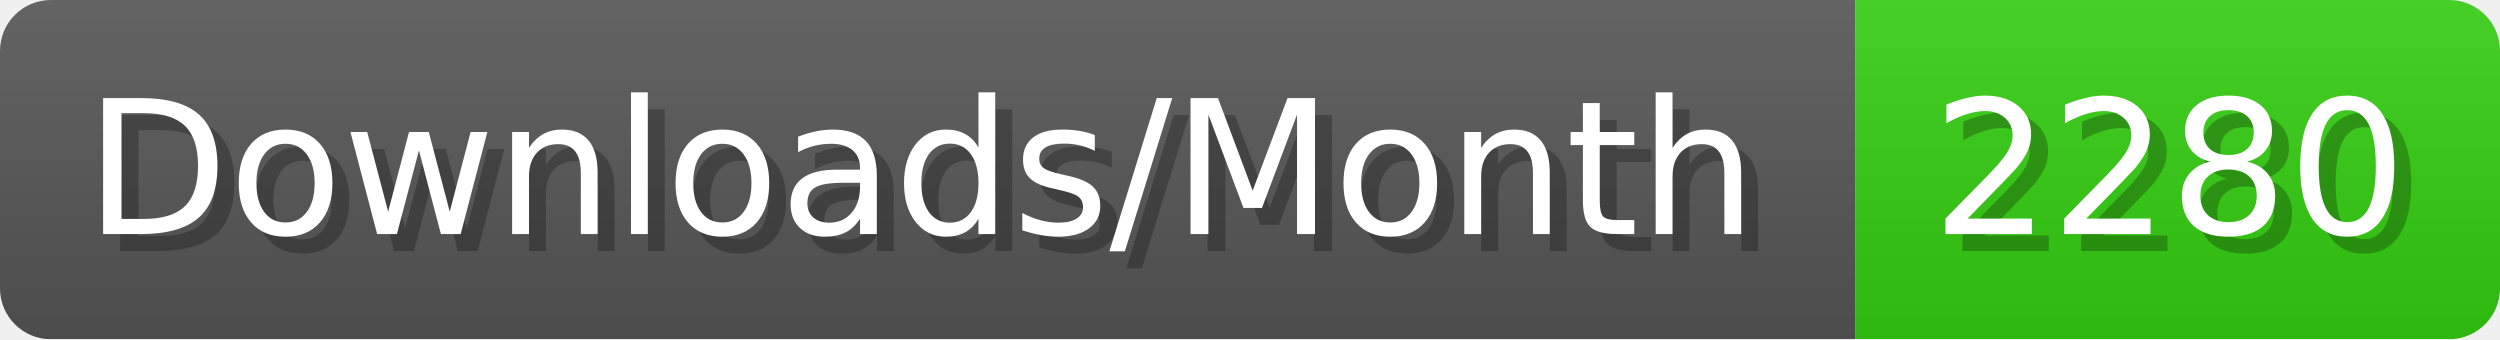
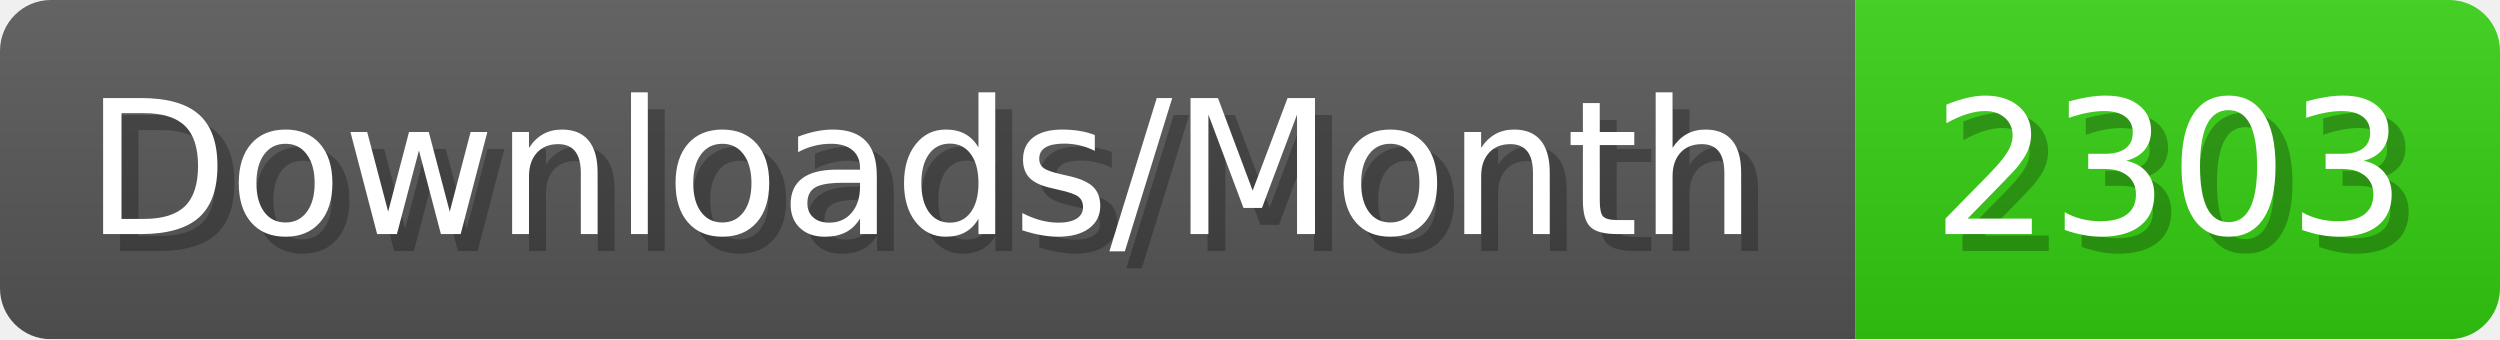
- <svg xmlns="http://www.w3.org/2000/svg" width="147.4" height="20" viewBox="0 0 1474 200" role="img" aria-label="Downloads/Month: 2280">
+ <svg xmlns="http://www.w3.org/2000/svg" width="147.4" height="20" viewBox="0 0 1474 200" role="img" aria-label="Downloads/Month: 2303">
  <linearGradient id="YlXUI" x2="0" y2="100%">
    <stop offset="0" stop-opacity=".1" stop-color="#EEE" />
    <stop offset="1" stop-opacity=".1" />
  </linearGradient>
  <mask id="JHhop">
    <rect width="1474" height="200" rx="30" fill="#FFF" />
  </mask>
  <g mask="url(#JHhop)">
    <rect width="1094" height="200" fill="#555" />
    <rect width="380" height="200" fill="#3C1" x="1094" />
    <rect width="1474" height="200" fill="url(#YlXUI)" />
  </g>
  <g aria-hidden="true" fill="#fff" text-anchor="start" font-family="Verdana,DejaVu Sans,sans-serif" font-size="110">
    <text x="60" y="148" textLength="994" fill="#000" opacity="0.25">Downloads/Month</text>
    <text x="50" y="138" textLength="994">Downloads/Month</text>
-     <text x="1149" y="148" textLength="280" fill="#000" opacity="0.25">2280</text>
-     <text x="1139" y="138" textLength="280">2280</text>
+     <text x="1149" y="148" textLength="280" fill="#000" opacity="0.25">2303</text>
+     <text x="1139" y="138" textLength="280">2303</text>
  </g>
</svg>
